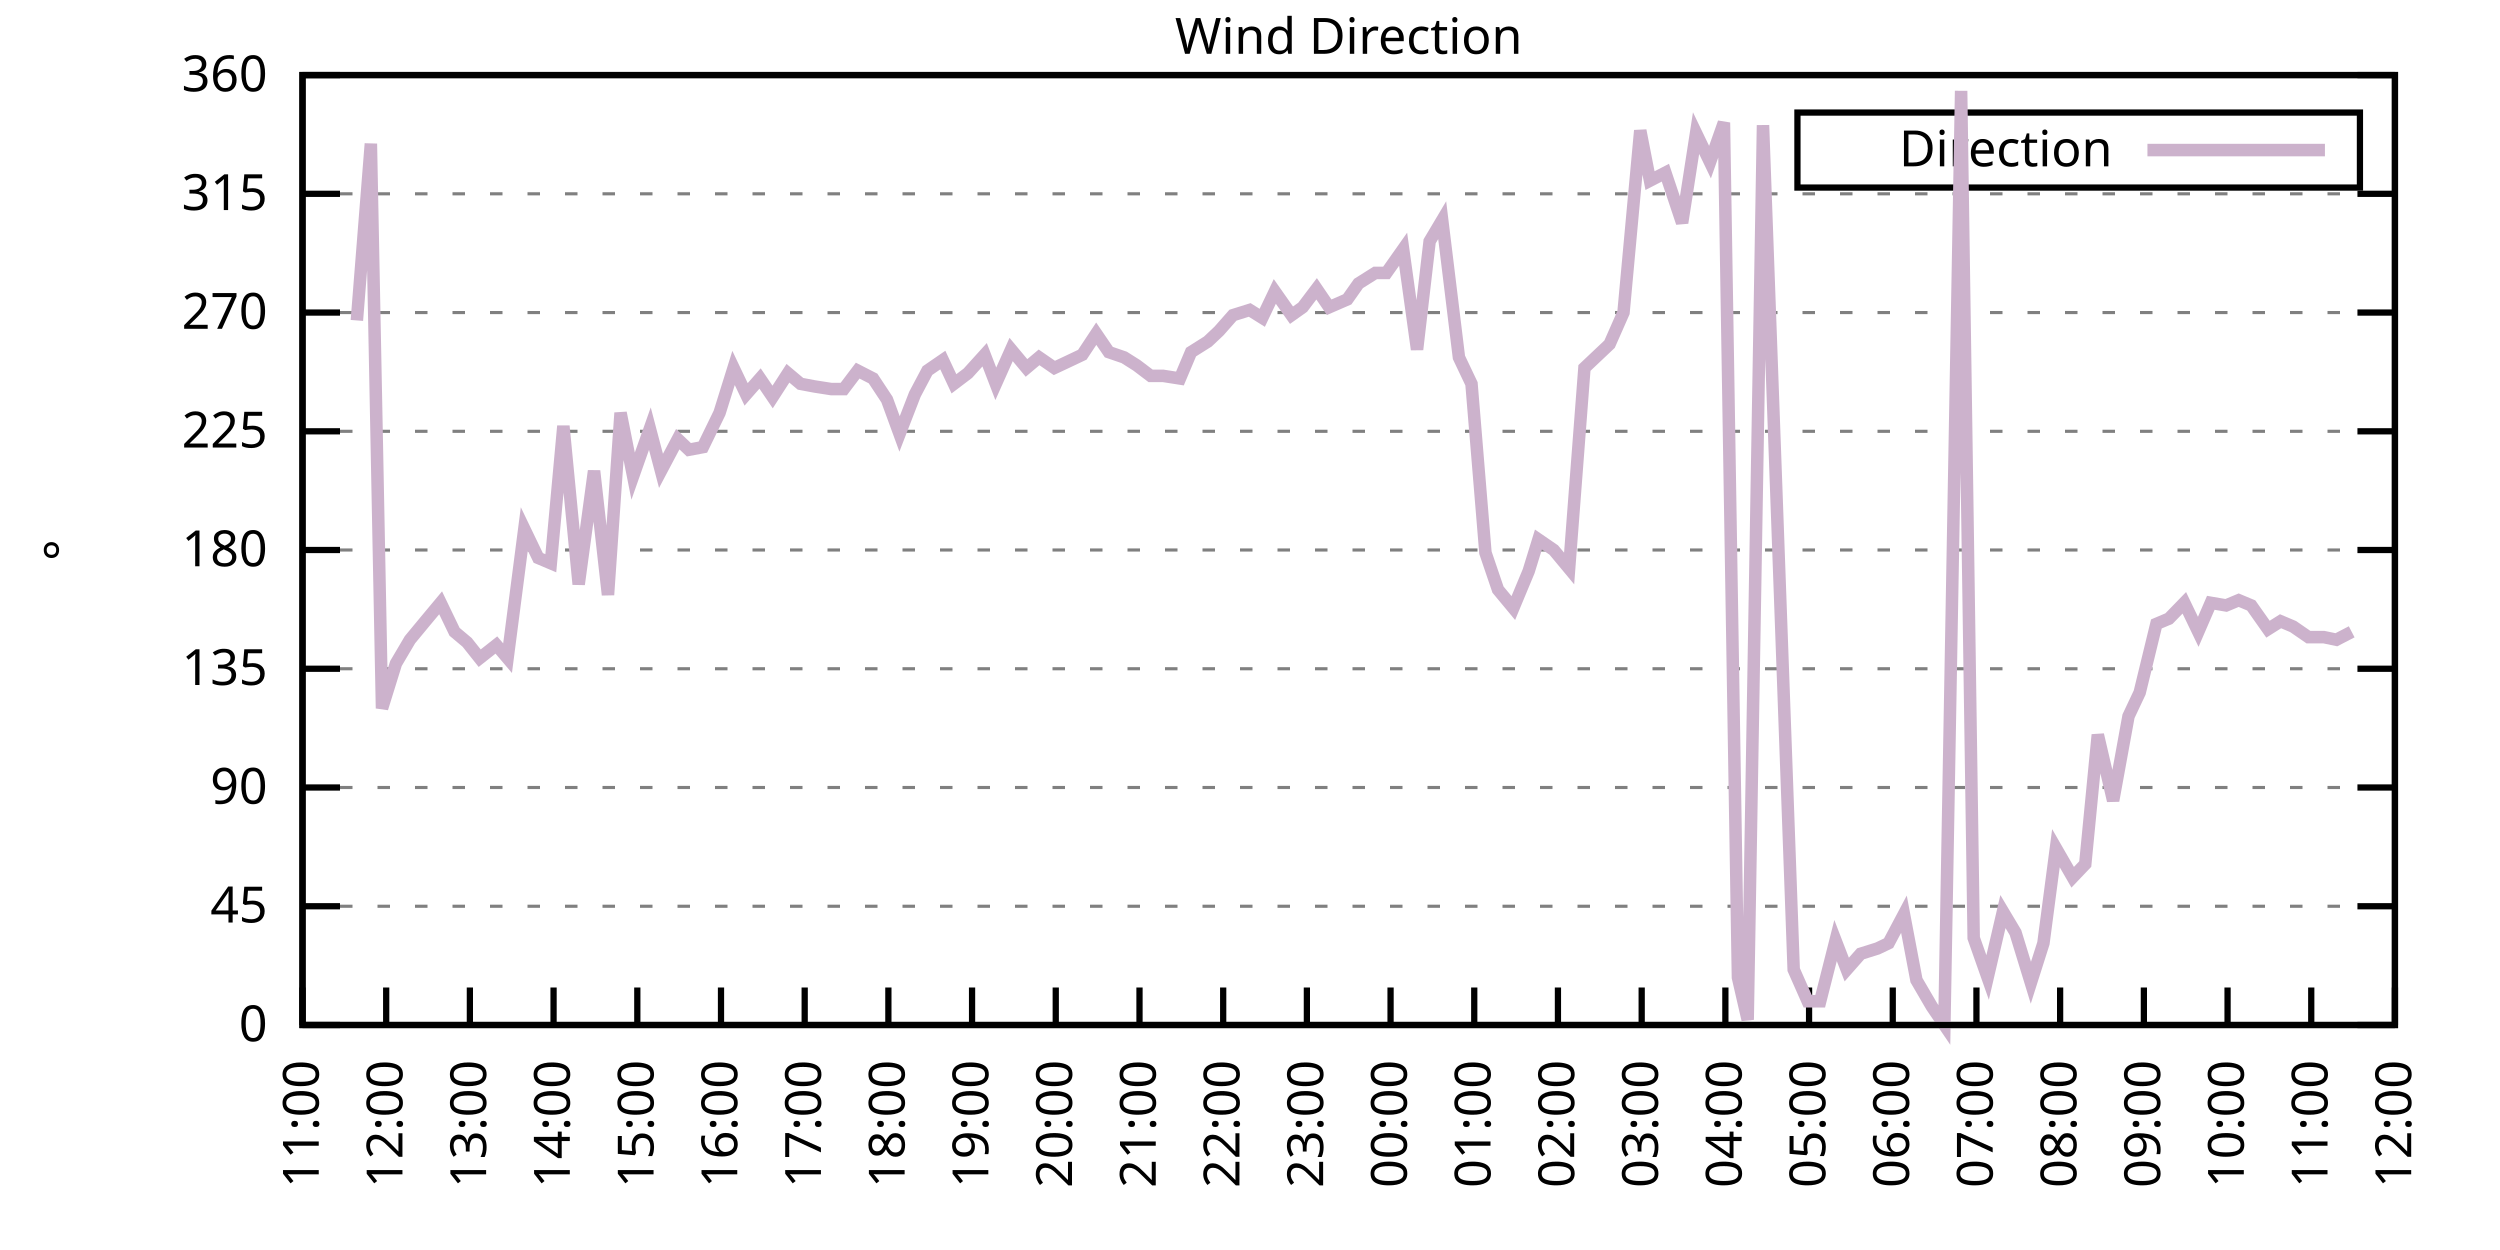
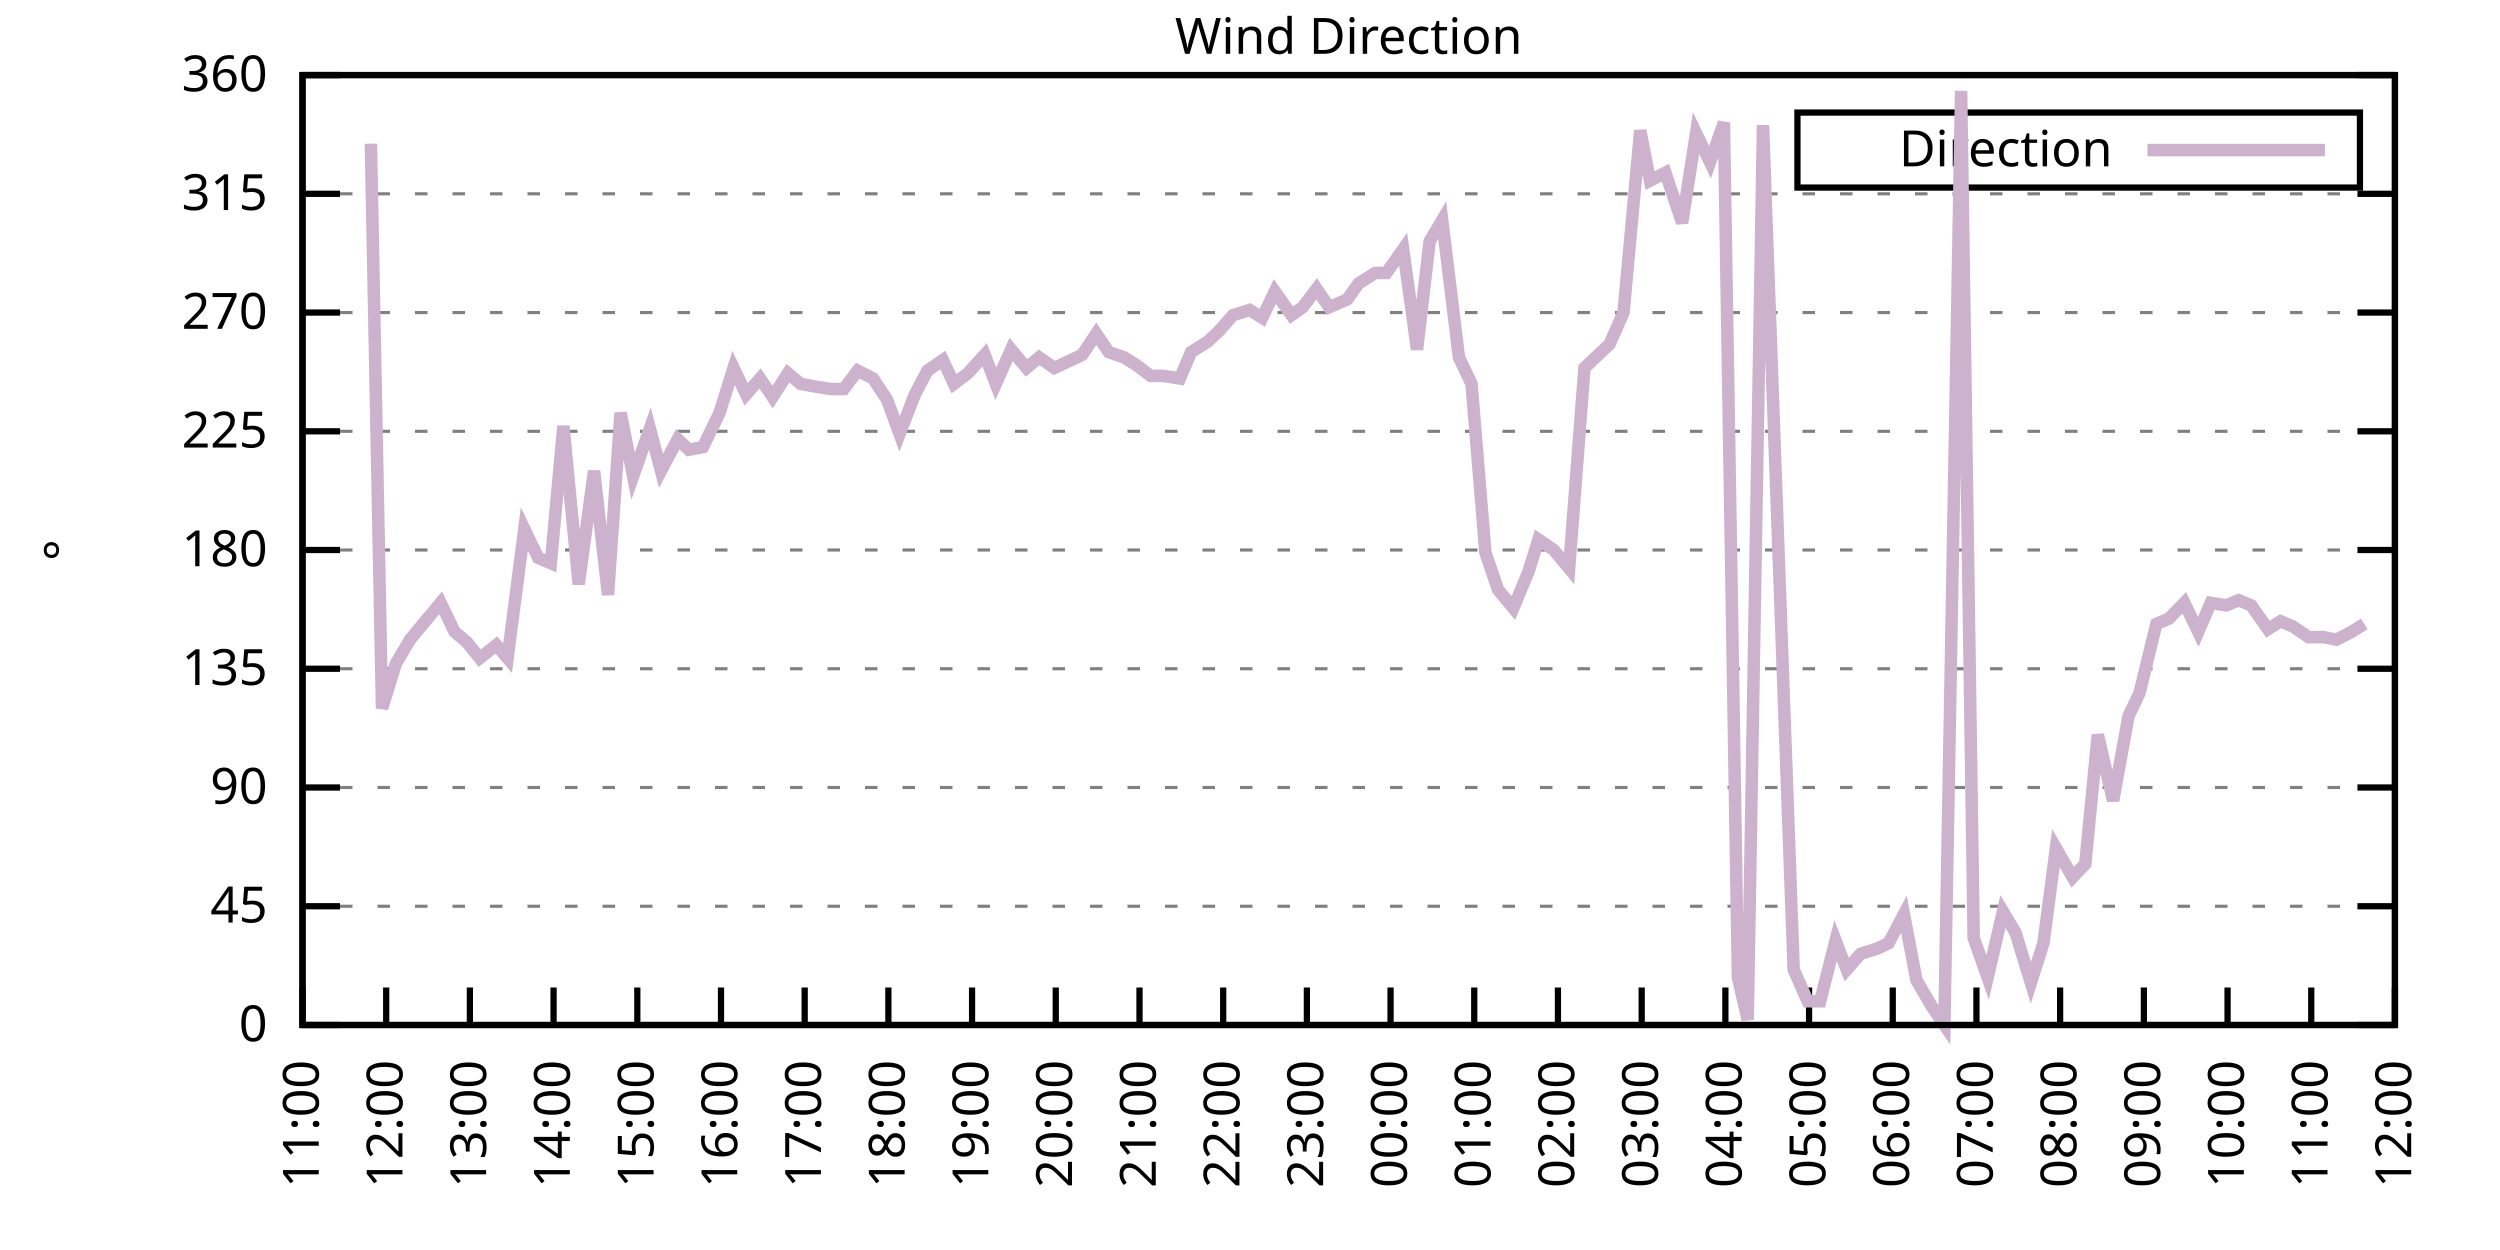
<svg xmlns="http://www.w3.org/2000/svg" xmlns:xlink="http://www.w3.org/1999/xlink" width="400" height="200" viewBox="0 0 400 200">
  <g id="gnuplot_canvas">
    <rect x="0" y="0" width="400" height="200" fill="none" />
    <defs>
      <circle id="gpDot" r="0.5" stroke-width="0.5" stroke="currentColor" />
      <path id="gpPt0" stroke-width="0.333" stroke="currentColor" d="M-1,0 h2 M0,-1 v2" />
      <path id="gpPt1" stroke-width="0.333" stroke="currentColor" d="M-1,-1 L1,1 M1,-1 L-1,1" />
      <path id="gpPt2" stroke-width="0.333" stroke="currentColor" d="M-1,0 L1,0 M0,-1 L0,1 M-1,-1 L1,1 M-1,1 L1,-1" />
      <rect id="gpPt3" stroke-width="0.333" stroke="currentColor" x="-1" y="-1" width="2" height="2" />
      <rect id="gpPt4" stroke-width="0.333" stroke="currentColor" fill="currentColor" x="-1" y="-1" width="2" height="2" />
      <circle id="gpPt5" stroke-width="0.333" stroke="currentColor" cx="0" cy="0" r="1" />
      <use xlink:href="#gpPt5" id="gpPt6" fill="currentColor" stroke="none" />
      <path id="gpPt7" stroke-width="0.333" stroke="currentColor" d="M0,-1.33 L-1.33,0.67 L1.33,0.67 z" />
      <use xlink:href="#gpPt7" id="gpPt8" fill="currentColor" stroke="none" />
      <use xlink:href="#gpPt7" id="gpPt9" stroke="currentColor" transform="rotate(180)" />
      <use xlink:href="#gpPt9" id="gpPt10" fill="currentColor" stroke="none" />
      <use xlink:href="#gpPt3" id="gpPt11" stroke="currentColor" transform="rotate(45)" />
      <use xlink:href="#gpPt11" id="gpPt12" fill="currentColor" stroke="none" />
      <path id="gpPt13" stroke-width="0.333" stroke="currentColor" d="M0,1.330 L1.265,0.411 L0.782,-1.067 L-0.782,-1.076 L-1.265,0.411 z" />
      <use xlink:href="#gpPt13" id="gpPt14" fill="currentColor" stroke="none" />
      <filter id="textbox" filterUnits="objectBoundingBox" x="0" y="0" height="1" width="1">
        <feFlood flood-color="white" flood-opacity="1" result="bgnd" />
        <feComposite in="SourceGraphic" in2="bgnd" operator="atop" />
      </filter>
      <filter id="greybox" filterUnits="objectBoundingBox" x="0" y="0" height="1" width="1">
        <feFlood flood-color="lightgrey" flood-opacity="1" result="grey" />
        <feComposite in="SourceGraphic" in2="grey" operator="atop" />
      </filter>
    </defs>
    <g fill="none" color="white" stroke="currentColor" stroke-width="1.00" stroke-linecap="butt" stroke-linejoin="miter">
</g>
    <g fill="none" color="black" stroke="currentColor" stroke-width="1.00" stroke-linecap="butt" stroke-linejoin="miter">
      <g stroke="none" shape-rendering="crispEdges">
        <polygon fill="rgb(255, 255, 255)" points="48.40,164.00 383.18,164.00 383.18,12.02 48.40,12.02 " />
      </g>
    </g>
    <g fill="none" color="black" stroke="currentColor" stroke-width="1.00" stroke-linecap="butt" stroke-linejoin="miter">
</g>
    <g fill="none" color="black" stroke="black" stroke-width="0.50" stroke-linecap="butt" stroke-linejoin="miter">
</g>
    <g fill="none" color="gray" stroke="currentColor" stroke-width="0.50" stroke-linecap="butt" stroke-linejoin="miter">
      <path stroke="gray" stroke-dasharray="2,4" class="gridline" d="M48.40,164.00 L383.19,164.00  " />
    </g>
    <g fill="none" color="gray" stroke="gray" stroke-width="1.00" stroke-linecap="butt" stroke-linejoin="miter">
</g>
    <g fill="none" color="black" stroke="currentColor" stroke-width="1.00" stroke-linecap="butt" stroke-linejoin="miter">
      <path stroke="black" d="M48.40,164.00 L54.40,164.00 M383.19,164.00 L377.19,164.00  " />
      <g transform="translate(42.80,166.60)" stroke="none" fill="black" font-family="Sans" font-size="8.00" text-anchor="end">
        <text>
          <tspan font-family="Sans"> 0</tspan>
        </text>
      </g>
    </g>
    <g fill="none" color="black" stroke="currentColor" stroke-width="1.00" stroke-linecap="butt" stroke-linejoin="miter">
</g>
    <g fill="none" color="black" stroke="black" stroke-width="0.50" stroke-linecap="butt" stroke-linejoin="miter">
</g>
    <g fill="none" color="gray" stroke="currentColor" stroke-width="0.50" stroke-linecap="butt" stroke-linejoin="miter">
      <path stroke="gray" stroke-dasharray="2,4" class="gridline" d="M48.40,145.00 L383.19,145.00  " />
    </g>
    <g fill="none" color="gray" stroke="gray" stroke-width="1.00" stroke-linecap="butt" stroke-linejoin="miter">
</g>
    <g fill="none" color="black" stroke="currentColor" stroke-width="1.00" stroke-linecap="butt" stroke-linejoin="miter">
      <path stroke="black" d="M48.40,145.00 L54.40,145.00 M383.19,145.00 L377.19,145.00  " />
      <g transform="translate(42.80,147.60)" stroke="none" fill="black" font-family="Sans" font-size="8.00" text-anchor="end">
        <text>
          <tspan font-family="Sans"> 45</tspan>
        </text>
      </g>
    </g>
    <g fill="none" color="black" stroke="currentColor" stroke-width="1.00" stroke-linecap="butt" stroke-linejoin="miter">
</g>
    <g fill="none" color="black" stroke="black" stroke-width="0.50" stroke-linecap="butt" stroke-linejoin="miter">
</g>
    <g fill="none" color="gray" stroke="currentColor" stroke-width="0.50" stroke-linecap="butt" stroke-linejoin="miter">
      <path stroke="gray" stroke-dasharray="2,4" class="gridline" d="M48.40,126.00 L383.19,126.00  " />
    </g>
    <g fill="none" color="gray" stroke="gray" stroke-width="1.00" stroke-linecap="butt" stroke-linejoin="miter">
</g>
    <g fill="none" color="black" stroke="currentColor" stroke-width="1.00" stroke-linecap="butt" stroke-linejoin="miter">
      <path stroke="black" d="M48.40,126.00 L54.40,126.00 M383.19,126.00 L377.19,126.00  " />
      <g transform="translate(42.80,128.60)" stroke="none" fill="black" font-family="Sans" font-size="8.00" text-anchor="end">
        <text>
          <tspan font-family="Sans"> 90</tspan>
        </text>
      </g>
    </g>
    <g fill="none" color="black" stroke="currentColor" stroke-width="1.00" stroke-linecap="butt" stroke-linejoin="miter">
</g>
    <g fill="none" color="black" stroke="black" stroke-width="0.50" stroke-linecap="butt" stroke-linejoin="miter">
</g>
    <g fill="none" color="gray" stroke="currentColor" stroke-width="0.50" stroke-linecap="butt" stroke-linejoin="miter">
      <path stroke="gray" stroke-dasharray="2,4" class="gridline" d="M48.40,107.00 L383.19,107.00  " />
    </g>
    <g fill="none" color="gray" stroke="gray" stroke-width="1.00" stroke-linecap="butt" stroke-linejoin="miter">
</g>
    <g fill="none" color="black" stroke="currentColor" stroke-width="1.00" stroke-linecap="butt" stroke-linejoin="miter">
      <path stroke="black" d="M48.40,107.00 L54.40,107.00 M383.19,107.00 L377.19,107.00  " />
      <g transform="translate(42.80,109.60)" stroke="none" fill="black" font-family="Sans" font-size="8.00" text-anchor="end">
        <text>
          <tspan font-family="Sans"> 135</tspan>
        </text>
      </g>
    </g>
    <g fill="none" color="black" stroke="currentColor" stroke-width="1.00" stroke-linecap="butt" stroke-linejoin="miter">
</g>
    <g fill="none" color="black" stroke="black" stroke-width="0.50" stroke-linecap="butt" stroke-linejoin="miter">
</g>
    <g fill="none" color="gray" stroke="currentColor" stroke-width="0.50" stroke-linecap="butt" stroke-linejoin="miter">
      <path stroke="gray" stroke-dasharray="2,4" class="gridline" d="M48.40,88.00 L383.19,88.00  " />
    </g>
    <g fill="none" color="gray" stroke="gray" stroke-width="1.00" stroke-linecap="butt" stroke-linejoin="miter">
</g>
    <g fill="none" color="black" stroke="currentColor" stroke-width="1.00" stroke-linecap="butt" stroke-linejoin="miter">
      <path stroke="black" d="M48.40,88.00 L54.40,88.00 M383.19,88.00 L377.19,88.00  " />
      <g transform="translate(42.80,90.60)" stroke="none" fill="black" font-family="Sans" font-size="8.00" text-anchor="end">
        <text>
          <tspan font-family="Sans"> 180</tspan>
        </text>
      </g>
    </g>
    <g fill="none" color="black" stroke="currentColor" stroke-width="1.00" stroke-linecap="butt" stroke-linejoin="miter">
</g>
    <g fill="none" color="black" stroke="black" stroke-width="0.50" stroke-linecap="butt" stroke-linejoin="miter">
</g>
    <g fill="none" color="gray" stroke="currentColor" stroke-width="0.50" stroke-linecap="butt" stroke-linejoin="miter">
      <path stroke="gray" stroke-dasharray="2,4" class="gridline" d="M48.40,69.01 L383.19,69.01  " />
    </g>
    <g fill="none" color="gray" stroke="gray" stroke-width="1.00" stroke-linecap="butt" stroke-linejoin="miter">
</g>
    <g fill="none" color="black" stroke="currentColor" stroke-width="1.00" stroke-linecap="butt" stroke-linejoin="miter">
      <path stroke="black" d="M48.40,69.01 L54.40,69.01 M383.19,69.01 L377.19,69.01  " />
      <g transform="translate(42.80,71.61)" stroke="none" fill="black" font-family="Sans" font-size="8.00" text-anchor="end">
        <text>
          <tspan font-family="Sans"> 225</tspan>
        </text>
      </g>
    </g>
    <g fill="none" color="black" stroke="currentColor" stroke-width="1.00" stroke-linecap="butt" stroke-linejoin="miter">
</g>
    <g fill="none" color="black" stroke="black" stroke-width="0.50" stroke-linecap="butt" stroke-linejoin="miter">
</g>
    <g fill="none" color="gray" stroke="currentColor" stroke-width="0.50" stroke-linecap="butt" stroke-linejoin="miter">
      <path stroke="gray" stroke-dasharray="2,4" class="gridline" d="M48.40,50.01 L383.19,50.01  " />
    </g>
    <g fill="none" color="gray" stroke="gray" stroke-width="1.00" stroke-linecap="butt" stroke-linejoin="miter">
</g>
    <g fill="none" color="black" stroke="currentColor" stroke-width="1.00" stroke-linecap="butt" stroke-linejoin="miter">
      <path stroke="black" d="M48.40,50.01 L54.40,50.01 M383.19,50.01 L377.19,50.01  " />
      <g transform="translate(42.80,52.61)" stroke="none" fill="black" font-family="Sans" font-size="8.00" text-anchor="end">
        <text>
          <tspan font-family="Sans"> 270</tspan>
        </text>
      </g>
    </g>
    <g fill="none" color="black" stroke="currentColor" stroke-width="1.00" stroke-linecap="butt" stroke-linejoin="miter">
</g>
    <g fill="none" color="black" stroke="black" stroke-width="0.50" stroke-linecap="butt" stroke-linejoin="miter">
</g>
    <g fill="none" color="gray" stroke="currentColor" stroke-width="0.50" stroke-linecap="butt" stroke-linejoin="miter">
      <path stroke="gray" stroke-dasharray="2,4" class="gridline" d="M48.40,31.01 L383.19,31.01  " />
    </g>
    <g fill="none" color="gray" stroke="gray" stroke-width="1.00" stroke-linecap="butt" stroke-linejoin="miter">
</g>
    <g fill="none" color="black" stroke="currentColor" stroke-width="1.00" stroke-linecap="butt" stroke-linejoin="miter">
      <path stroke="black" d="M48.40,31.01 L54.40,31.01 M383.19,31.01 L377.19,31.01  " />
      <g transform="translate(42.80,33.61)" stroke="none" fill="black" font-family="Sans" font-size="8.00" text-anchor="end">
        <text>
          <tspan font-family="Sans"> 315</tspan>
        </text>
      </g>
    </g>
    <g fill="none" color="black" stroke="currentColor" stroke-width="1.00" stroke-linecap="butt" stroke-linejoin="miter">
</g>
    <g fill="none" color="black" stroke="black" stroke-width="0.50" stroke-linecap="butt" stroke-linejoin="miter">
</g>
    <g fill="none" color="gray" stroke="currentColor" stroke-width="0.50" stroke-linecap="butt" stroke-linejoin="miter">
      <path stroke="gray" stroke-dasharray="2,4" class="gridline" d="M48.40,12.01 L383.19,12.01  " />
    </g>
    <g fill="none" color="gray" stroke="gray" stroke-width="1.00" stroke-linecap="butt" stroke-linejoin="miter">
</g>
    <g fill="none" color="black" stroke="currentColor" stroke-width="1.00" stroke-linecap="butt" stroke-linejoin="miter">
      <path stroke="black" d="M48.40,12.01 L54.40,12.01 M383.19,12.01 L377.19,12.01  " />
      <g transform="translate(42.80,14.61)" stroke="none" fill="black" font-family="Sans" font-size="8.00" text-anchor="end">
        <text>
          <tspan font-family="Sans"> 360</tspan>
        </text>
      </g>
    </g>
    <g fill="none" color="black" stroke="currentColor" stroke-width="1.00" stroke-linecap="butt" stroke-linejoin="miter">
      <path stroke="black" d="M48.40,164.00 L48.40,158.00  " />
      <g transform="translate(51.00,169.60) rotate(270.00)" stroke="none" fill="black" font-family="Sans" font-size="8.00" text-anchor="end">
        <text>
          <tspan font-family="Sans">11:00</tspan>
        </text>
      </g>
    </g>
    <g fill="none" color="black" stroke="currentColor" stroke-width="1.00" stroke-linecap="butt" stroke-linejoin="miter">
      <path stroke="black" d="M61.79,164.00 L61.79,158.00  " />
      <g transform="translate(64.39,169.60) rotate(270.00)" stroke="none" fill="black" font-family="Sans" font-size="8.00" text-anchor="end">
        <text>
          <tspan font-family="Sans">12:00</tspan>
        </text>
      </g>
    </g>
    <g fill="none" color="black" stroke="currentColor" stroke-width="1.00" stroke-linecap="butt" stroke-linejoin="miter">
      <path stroke="black" d="M75.18,164.00 L75.18,158.00  " />
      <g transform="translate(77.78,169.60) rotate(270.00)" stroke="none" fill="black" font-family="Sans" font-size="8.00" text-anchor="end">
        <text>
          <tspan font-family="Sans">13:00</tspan>
        </text>
      </g>
    </g>
    <g fill="none" color="black" stroke="currentColor" stroke-width="1.00" stroke-linecap="butt" stroke-linejoin="miter">
      <path stroke="black" d="M88.57,164.00 L88.57,158.00  " />
      <g transform="translate(91.17,169.60) rotate(270.00)" stroke="none" fill="black" font-family="Sans" font-size="8.00" text-anchor="end">
        <text>
          <tspan font-family="Sans">14:00</tspan>
        </text>
      </g>
    </g>
    <g fill="none" color="black" stroke="currentColor" stroke-width="1.00" stroke-linecap="butt" stroke-linejoin="miter">
      <path stroke="black" d="M101.97,164.00 L101.97,158.00  " />
      <g transform="translate(104.57,169.60) rotate(270.00)" stroke="none" fill="black" font-family="Sans" font-size="8.00" text-anchor="end">
        <text>
          <tspan font-family="Sans">15:00</tspan>
        </text>
      </g>
    </g>
    <g fill="none" color="black" stroke="currentColor" stroke-width="1.00" stroke-linecap="butt" stroke-linejoin="miter">
      <path stroke="black" d="M115.36,164.00 L115.36,158.00  " />
      <g transform="translate(117.96,169.60) rotate(270.00)" stroke="none" fill="black" font-family="Sans" font-size="8.00" text-anchor="end">
        <text>
          <tspan font-family="Sans">16:00</tspan>
        </text>
      </g>
    </g>
    <g fill="none" color="black" stroke="currentColor" stroke-width="1.00" stroke-linecap="butt" stroke-linejoin="miter">
      <path stroke="black" d="M128.75,164.00 L128.75,158.00  " />
      <g transform="translate(131.35,169.60) rotate(270.00)" stroke="none" fill="black" font-family="Sans" font-size="8.00" text-anchor="end">
        <text>
          <tspan font-family="Sans">17:00</tspan>
        </text>
      </g>
    </g>
    <g fill="none" color="black" stroke="currentColor" stroke-width="1.00" stroke-linecap="butt" stroke-linejoin="miter">
      <path stroke="black" d="M142.14,164.00 L142.14,158.00  " />
      <g transform="translate(144.74,169.60) rotate(270.00)" stroke="none" fill="black" font-family="Sans" font-size="8.00" text-anchor="end">
        <text>
          <tspan font-family="Sans">18:00</tspan>
        </text>
      </g>
    </g>
    <g fill="none" color="black" stroke="currentColor" stroke-width="1.00" stroke-linecap="butt" stroke-linejoin="miter">
      <path stroke="black" d="M155.53,164.00 L155.53,158.00  " />
      <g transform="translate(158.13,169.60) rotate(270.00)" stroke="none" fill="black" font-family="Sans" font-size="8.00" text-anchor="end">
        <text>
          <tspan font-family="Sans">19:00</tspan>
        </text>
      </g>
    </g>
    <g fill="none" color="black" stroke="currentColor" stroke-width="1.00" stroke-linecap="butt" stroke-linejoin="miter">
      <path stroke="black" d="M168.92,164.00 L168.92,158.00  " />
      <g transform="translate(171.52,169.60) rotate(270.00)" stroke="none" fill="black" font-family="Sans" font-size="8.00" text-anchor="end">
        <text>
          <tspan font-family="Sans">20:00</tspan>
        </text>
      </g>
    </g>
    <g fill="none" color="black" stroke="currentColor" stroke-width="1.00" stroke-linecap="butt" stroke-linejoin="miter">
      <path stroke="black" d="M182.32,164.00 L182.32,158.00  " />
      <g transform="translate(184.92,169.60) rotate(270.00)" stroke="none" fill="black" font-family="Sans" font-size="8.00" text-anchor="end">
        <text>
          <tspan font-family="Sans">21:00</tspan>
        </text>
      </g>
    </g>
    <g fill="none" color="black" stroke="currentColor" stroke-width="1.00" stroke-linecap="butt" stroke-linejoin="miter">
      <path stroke="black" d="M195.71,164.00 L195.71,158.00  " />
      <g transform="translate(198.31,169.60) rotate(270.00)" stroke="none" fill="black" font-family="Sans" font-size="8.00" text-anchor="end">
        <text>
          <tspan font-family="Sans">22:00</tspan>
        </text>
      </g>
    </g>
    <g fill="none" color="black" stroke="currentColor" stroke-width="1.00" stroke-linecap="butt" stroke-linejoin="miter">
      <path stroke="black" d="M209.10,164.00 L209.10,158.00  " />
      <g transform="translate(211.70,169.60) rotate(270.00)" stroke="none" fill="black" font-family="Sans" font-size="8.00" text-anchor="end">
        <text>
          <tspan font-family="Sans">23:00</tspan>
        </text>
      </g>
    </g>
    <g fill="none" color="black" stroke="currentColor" stroke-width="1.00" stroke-linecap="butt" stroke-linejoin="miter">
      <path stroke="black" d="M222.49,164.00 L222.49,158.00  " />
      <g transform="translate(225.09,169.60) rotate(270.00)" stroke="none" fill="black" font-family="Sans" font-size="8.00" text-anchor="end">
        <text>
          <tspan font-family="Sans">00:00</tspan>
        </text>
      </g>
    </g>
    <g fill="none" color="black" stroke="currentColor" stroke-width="1.00" stroke-linecap="butt" stroke-linejoin="miter">
      <path stroke="black" d="M235.88,164.00 L235.88,158.00  " />
      <g transform="translate(238.48,169.60) rotate(270.00)" stroke="none" fill="black" font-family="Sans" font-size="8.00" text-anchor="end">
        <text>
          <tspan font-family="Sans">01:00</tspan>
        </text>
      </g>
    </g>
    <g fill="none" color="black" stroke="currentColor" stroke-width="1.00" stroke-linecap="butt" stroke-linejoin="miter">
      <path stroke="black" d="M249.27,164.00 L249.27,158.00  " />
      <g transform="translate(251.87,169.60) rotate(270.00)" stroke="none" fill="black" font-family="Sans" font-size="8.00" text-anchor="end">
        <text>
          <tspan font-family="Sans">02:00</tspan>
        </text>
      </g>
    </g>
    <g fill="none" color="black" stroke="currentColor" stroke-width="1.00" stroke-linecap="butt" stroke-linejoin="miter">
      <path stroke="black" d="M262.67,164.00 L262.67,158.00  " />
      <g transform="translate(265.27,169.60) rotate(270.00)" stroke="none" fill="black" font-family="Sans" font-size="8.00" text-anchor="end">
        <text>
          <tspan font-family="Sans">03:00</tspan>
        </text>
      </g>
    </g>
    <g fill="none" color="black" stroke="currentColor" stroke-width="1.00" stroke-linecap="butt" stroke-linejoin="miter">
      <path stroke="black" d="M276.06,164.00 L276.06,158.00  " />
      <g transform="translate(278.66,169.60) rotate(270.00)" stroke="none" fill="black" font-family="Sans" font-size="8.00" text-anchor="end">
        <text>
          <tspan font-family="Sans">04:00</tspan>
        </text>
      </g>
    </g>
    <g fill="none" color="black" stroke="currentColor" stroke-width="1.00" stroke-linecap="butt" stroke-linejoin="miter">
      <path stroke="black" d="M289.45,164.00 L289.45,158.00  " />
      <g transform="translate(292.05,169.60) rotate(270.00)" stroke="none" fill="black" font-family="Sans" font-size="8.00" text-anchor="end">
        <text>
          <tspan font-family="Sans">05:00</tspan>
        </text>
      </g>
    </g>
    <g fill="none" color="black" stroke="currentColor" stroke-width="1.00" stroke-linecap="butt" stroke-linejoin="miter">
      <path stroke="black" d="M302.84,164.00 L302.84,158.00  " />
      <g transform="translate(305.44,169.60) rotate(270.00)" stroke="none" fill="black" font-family="Sans" font-size="8.00" text-anchor="end">
        <text>
          <tspan font-family="Sans">06:00</tspan>
        </text>
      </g>
    </g>
    <g fill="none" color="black" stroke="currentColor" stroke-width="1.00" stroke-linecap="butt" stroke-linejoin="miter">
      <path stroke="black" d="M316.23,164.00 L316.23,158.00  " />
      <g transform="translate(318.83,169.60) rotate(270.00)" stroke="none" fill="black" font-family="Sans" font-size="8.00" text-anchor="end">
        <text>
          <tspan font-family="Sans">07:00</tspan>
        </text>
      </g>
    </g>
    <g fill="none" color="black" stroke="currentColor" stroke-width="1.00" stroke-linecap="butt" stroke-linejoin="miter">
      <path stroke="black" d="M329.62,164.00 L329.62,158.00  " />
      <g transform="translate(332.22,169.60) rotate(270.00)" stroke="none" fill="black" font-family="Sans" font-size="8.00" text-anchor="end">
        <text>
          <tspan font-family="Sans">08:00</tspan>
        </text>
      </g>
    </g>
    <g fill="none" color="black" stroke="currentColor" stroke-width="1.00" stroke-linecap="butt" stroke-linejoin="miter">
      <path stroke="black" d="M343.02,164.00 L343.02,158.00  " />
      <g transform="translate(345.62,169.60) rotate(270.00)" stroke="none" fill="black" font-family="Sans" font-size="8.00" text-anchor="end">
        <text>
          <tspan font-family="Sans">09:00</tspan>
        </text>
      </g>
    </g>
    <g fill="none" color="black" stroke="currentColor" stroke-width="1.00" stroke-linecap="butt" stroke-linejoin="miter">
      <path stroke="black" d="M356.41,164.00 L356.41,158.00  " />
      <g transform="translate(359.01,169.60) rotate(270.00)" stroke="none" fill="black" font-family="Sans" font-size="8.00" text-anchor="end">
        <text>
          <tspan font-family="Sans">10:00</tspan>
        </text>
      </g>
    </g>
    <g fill="none" color="black" stroke="currentColor" stroke-width="1.00" stroke-linecap="butt" stroke-linejoin="miter">
      <path stroke="black" d="M369.80,164.00 L369.80,158.00  " />
      <g transform="translate(372.40,169.60) rotate(270.00)" stroke="none" fill="black" font-family="Sans" font-size="8.00" text-anchor="end">
        <text>
          <tspan font-family="Sans">11:00</tspan>
        </text>
      </g>
    </g>
    <g fill="none" color="black" stroke="currentColor" stroke-width="1.00" stroke-linecap="butt" stroke-linejoin="miter">
      <path stroke="black" d="M383.19,164.00 L383.19,158.00  " />
      <g transform="translate(385.79,169.60) rotate(270.00)" stroke="none" fill="black" font-family="Sans" font-size="8.00" text-anchor="end">
        <text>
          <tspan font-family="Sans">12:00</tspan>
        </text>
      </g>
    </g>
    <g fill="none" color="black" stroke="currentColor" stroke-width="1.00" stroke-linecap="butt" stroke-linejoin="miter">
</g>
    <g fill="none" color="black" stroke="currentColor" stroke-width="1.00" stroke-linecap="butt" stroke-linejoin="miter">
      <path stroke="black" d="M48.40,12.01 L48.40,164.00 L383.19,164.00 L383.19,12.01 L48.40,12.01 Z  " />
    </g>
    <g fill="none" color="black" stroke="currentColor" stroke-width="1.00" stroke-linecap="butt" stroke-linejoin="miter">
</g>
    <g fill="none" color="black" stroke="currentColor" stroke-width="1.00" stroke-linecap="butt" stroke-linejoin="miter">
      <path stroke="black" d="M287.59,30.01 L287.59,18.01 L377.59,18.01 L377.59,30.01 L287.59,30.01 Z  " />
    </g>
    <g id="Wind_direction_plot_1">
      <g fill="none" color="white" stroke="black" stroke-width="2.00" stroke-linecap="butt" stroke-linejoin="miter">
</g>
      <g fill="none" color="black" stroke="currentColor" stroke-width="2.00" stroke-linecap="butt" stroke-linejoin="miter">
        <g transform="translate(337.99,26.61)" stroke="none" fill="black" font-family="Sans" font-size="8.00" text-anchor="end">
          <text>
            <tspan font-family="Sans">Direction</tspan>
          </text>
        </g>
      </g>
      <g fill="none" color="black" stroke="currentColor" stroke-width="2.00" stroke-linecap="butt" stroke-linejoin="miter">
-         <path stroke="rgb(204, 178, 204)" d="M343.59,24.01 L371.99,24.01 M57.10,51.27 L59.34,22.99 L61.12,113.34 L63.35,106.16 L65.59,102.36 L68.04,99.40   L70.50,96.45 L72.73,101.09 L74.74,102.78 L76.75,105.31 L79.42,103.20 L81.21,105.31 L83.89,84.63 L86.12,89.27   L88.13,90.12 L90.14,68.16 L92.59,93.49 L95.05,75.34 L97.28,95.18 L99.29,66.05 L101.30,76.18 L103.98,68.58   L105.76,75.34 L108.44,70.27 L110.22,71.96 L112.46,71.54 L115.13,66.05 L117.37,58.87 L119.38,63.10 L121.61,60.56   L123.62,63.52 L126.07,59.72 L128.08,61.41 L130.31,61.83 L132.99,62.25 L135.00,62.25 L137.23,59.30 L139.69,60.56   L141.92,63.94 L143.93,69.43 L146.38,63.10 L148.39,59.30 L150.85,57.61 L152.63,61.41 L154.86,59.72 L157.54,56.76   L159.33,61.41 L161.78,55.92 L164.24,58.87 L166.25,57.18 L168.70,58.87 L170.49,58.03 L173.17,56.76 L175.40,53.39   L177.41,56.34 L179.86,57.18 L181.87,58.45 L184.10,60.14 L186.11,60.14 L188.79,60.56 L190.57,56.34 L193.25,54.65   L195.04,52.96 L197.27,50.43 L199.95,49.59 L201.96,50.85 L203.97,46.63 L206.64,50.43 L208.43,49.16 L210.66,46.21   L212.67,49.16 L215.57,47.90 L217.36,45.36 L220.04,43.67 L221.82,43.67 L224.50,39.87 L226.73,55.92 L228.74,38.61   L230.75,35.23 L233.43,57.18 L235.44,61.41 L237.67,88.43 L239.68,94.34 L242.13,97.29 L244.59,91.38 L246.15,86.32   L248.60,88.00 L251.06,90.96 L253.51,58.87 L257.53,55.07 L259.76,50.01 L262.44,20.88 L264.00,28.90 L266.46,27.63   L269.14,35.65 L271.37,21.30 L273.60,25.94 L275.83,19.61 L278.07,156.40 L279.63,163.16 L282.08,20.03 L286.99,155.13   L289.23,160.20 L291.23,160.20 L293.69,150.49 L295.48,155.13 L297.71,152.60 L300.39,151.76 L302.17,150.91 L304.63,146.27   L306.63,156.82 L309.09,161.04 L311.10,164.00 L313.78,14.54 L315.79,150.07 L318.02,156.40 L320.47,145.85 L322.48,149.22   L324.94,157.24 L326.95,150.91 L328.95,135.71 L331.63,140.36 L333.64,138.25 L335.65,117.56 L338.10,128.11 L340.56,114.60   L342.35,110.80 L345.02,99.83 L347.03,98.98 L349.49,96.45 L351.72,101.09 L353.73,96.45 L356.18,96.87 L358.19,96.03   L360.20,96.87 L362.88,100.67 L364.89,99.40 L366.90,100.25 L369.35,101.94 L371.81,101.94 L373.82,102.36 L376.27,101.09    " />
+         <path stroke="rgb(204, 178, 204)" d="M343.59,24.01 L371.99,24.01 M59.34,22.99 L61.12,113.34 L63.35,106.16 L65.59,102.36 L68.04,99.40 L70.50,96.45   L72.73,101.09 L74.74,102.78 L76.75,105.31 L79.42,103.20 L81.21,105.31 L83.89,84.63 L86.12,89.27 L88.13,90.12   L90.14,68.16 L92.59,93.49 L95.05,75.34 L97.28,95.18 L99.29,66.05 L101.30,76.18 L103.98,68.58 L105.76,75.34   L108.44,70.27 L110.22,71.96 L112.46,71.54 L115.13,66.05 L117.37,58.87 L119.38,63.10 L121.61,60.56 L123.62,63.52   L126.07,59.72 L128.08,61.41 L130.31,61.83 L132.99,62.25 L135.00,62.25 L137.23,59.30 L139.69,60.56 L141.92,63.94   L143.93,69.43 L146.38,63.10 L148.39,59.30 L150.85,57.61 L152.63,61.41 L154.86,59.72 L157.54,56.76 L159.33,61.41   L161.78,55.92 L164.24,58.87 L166.25,57.18 L168.70,58.87 L170.49,58.03 L173.17,56.76 L175.40,53.39 L177.41,56.34   L179.86,57.18 L181.87,58.45 L184.10,60.14 L186.11,60.14 L188.79,60.56 L190.57,56.34 L193.25,54.65 L195.04,52.96   L197.27,50.43 L199.95,49.59 L201.96,50.85 L203.97,46.63 L206.64,50.43 L208.43,49.16 L210.66,46.21 L212.67,49.16   L215.57,47.90 L217.36,45.36 L220.04,43.67 L221.82,43.67 L224.50,39.87 L226.73,55.92 L228.74,38.61 L230.75,35.23   L233.43,57.18 L235.44,61.41 L237.67,88.43 L239.68,94.34 L242.13,97.29 L244.59,91.38 L246.15,86.32 L248.60,88.00   L251.06,90.96 L253.51,58.87 L257.53,55.07 L259.76,50.01 L262.44,20.88 L264.00,28.90 L266.46,27.63 L269.14,35.65   L271.37,21.30 L273.60,25.94 L275.83,19.61 L278.07,156.40 L279.63,163.16 L282.08,20.03 L286.99,155.13 L289.23,160.20   L291.23,160.20 L293.69,150.49 L295.48,155.13 L297.71,152.60 L300.39,151.76 L302.17,150.91 L304.63,146.27 L306.63,156.82   L309.09,161.04 L311.10,164.00 L313.78,14.54 L315.79,150.07 L318.02,156.40 L320.47,145.85 L322.48,149.22 L324.94,157.24   L326.95,150.91 L328.95,135.71 L331.63,140.36 L333.64,138.25 L335.65,117.56 L338.10,128.11 L340.56,114.60 L342.35,110.80   L345.02,99.83 L347.03,98.98 L349.49,96.45 L351.72,101.09 L353.73,96.45 L356.18,96.87 L358.19,96.03 L360.20,96.87   L362.88,100.67 L364.89,99.40 L366.90,100.25 L369.35,101.94 L371.81,101.94 L373.82,102.36 L376.27,101.09 L378.28,99.83    " />
      </g>
    </g>
    <g fill="none" color="black" stroke="currentColor" stroke-width="2.00" stroke-linecap="butt" stroke-linejoin="miter">
</g>
    <g fill="none" color="black" stroke="black" stroke-width="1.00" stroke-linecap="butt" stroke-linejoin="miter">
</g>
    <g fill="none" color="black" stroke="currentColor" stroke-width="1.00" stroke-linecap="butt" stroke-linejoin="miter">
      <path stroke="black" d="M48.40,12.01 L48.40,164.00 L383.19,164.00 L383.19,12.01 L48.40,12.01 Z  " />
      <g transform="translate(12.80,88.01) rotate(270.00)" stroke="none" fill="black" font-family="Sans" font-size="8.00" text-anchor="middle">
        <text>
          <tspan font-family="Sans">°</tspan>
        </text>
      </g>
    </g>
    <g fill="none" color="black" stroke="currentColor" stroke-width="1.00" stroke-linecap="butt" stroke-linejoin="miter">
</g>
    <g fill="none" color="black" stroke="currentColor" stroke-width="1.00" stroke-linecap="butt" stroke-linejoin="miter">
      <g transform="translate(215.79,8.61)" stroke="none" fill="black" font-family="Sans" font-size="8.00" text-anchor="middle">
        <text>
          <tspan font-family="Sans">Wind Direction</tspan>
        </text>
      </g>
    </g>
    <g fill="none" color="black" stroke="currentColor" stroke-width="1.00" stroke-linecap="butt" stroke-linejoin="miter">
</g>
  </g>
</svg>
